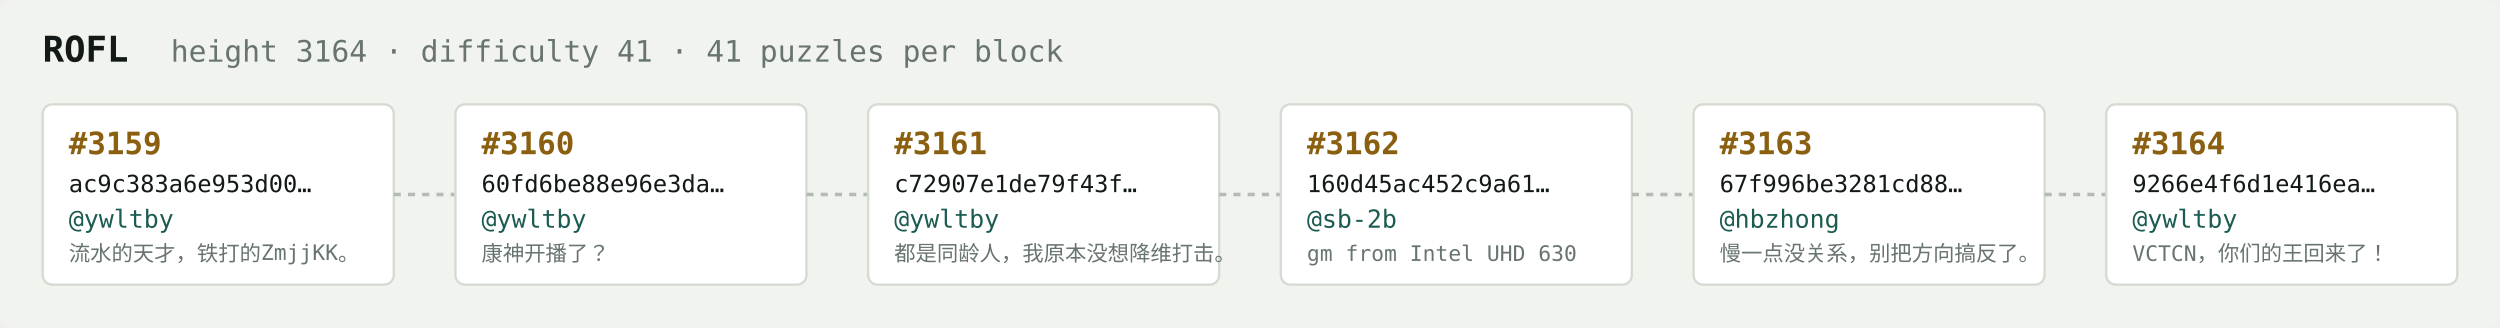
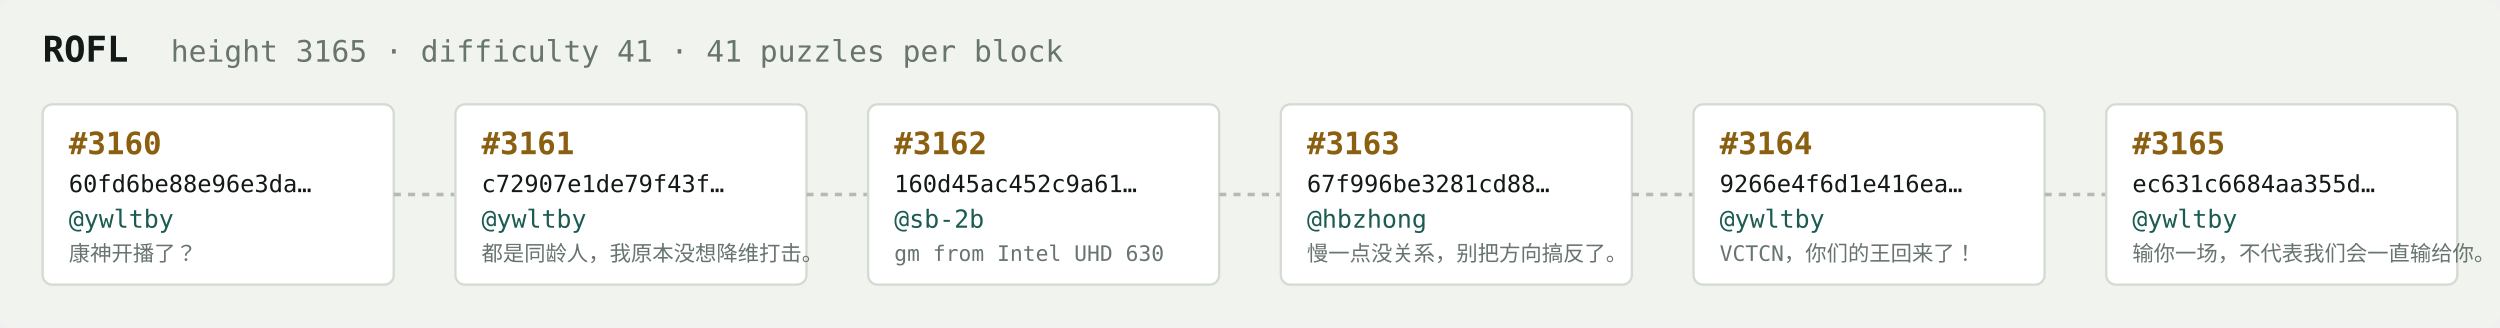
<svg xmlns="http://www.w3.org/2000/svg" width="1054" height="138" viewBox="0 0 1054 138" font-family="ui-monospace,SFMono-Regular,Menlo,monospace">
  <rect fill="#f1f3ef" width="1054" height="138" rx="6" />
  <text x="18" y="26" fill="#121916" font-size="15" font-weight="700">ROFL</text>
-   <text x="72" y="26" fill="#68746e" font-size="12.5">height 3164 · difficulty 41 · 41 puzzles per block</text>
+   <text x="72" y="26" fill="#68746e" font-size="12.5">height 3165 · difficulty 41 · 41 puzzles per block</text>
  <rect x="18" y="44" width="148" height="76" rx="4" fill="#ffffff" stroke="#d5dbd2" stroke-width="1" />
-   <text x="29" y="65" fill="#8a5f10" font-size="13" font-weight="700">#3159</text>
-   <text x="29" y="81" fill="#121916" font-size="10">ac9c383a6e953d00…</text>
+   <text x="29" y="65" fill="#8a5f10" font-size="13" font-weight="700">#3160</text>
+   <text x="29" y="81" fill="#121916" font-size="10">60fd6be88e96e3da…</text>
  <text x="29" y="96" fill="#1c5b52" font-size="10.5">@ywltby</text>
-   <text x="29" y="110" fill="#68746e" font-size="9">流水的天才，铁打的ZmjjKK。</text>
+   <text x="29" y="110" fill="#68746e" font-size="9">康神开播了？</text>
  <line x1="166" y1="82.0" x2="192" y2="82.0" stroke="#b3bcb4" stroke-width="1.5" stroke-dasharray="3 3" />
  <rect x="192" y="44" width="148" height="76" rx="4" fill="#ffffff" stroke="#d5dbd2" stroke-width="1" />
-   <text x="203" y="65" fill="#8a5f10" font-size="13" font-weight="700">#3160</text>
-   <text x="203" y="81" fill="#121916" font-size="10">60fd6be88e96e3da…</text>
+   <text x="203" y="65" fill="#8a5f10" font-size="13" font-weight="700">#3161</text>
+   <text x="203" y="81" fill="#121916" font-size="10">c72907e1de79f43f…</text>
  <text x="203" y="96" fill="#1c5b52" font-size="10.5">@ywltby</text>
-   <text x="203" y="110" fill="#68746e" font-size="9">康神开播了？</text>
+   <text x="203" y="110" fill="#68746e" font-size="9">都是同龄人，我原本没想降维打击。</text>
  <line x1="340" y1="82.0" x2="366" y2="82.0" stroke="#b3bcb4" stroke-width="1.5" stroke-dasharray="3 3" />
  <rect x="366" y="44" width="148" height="76" rx="4" fill="#ffffff" stroke="#d5dbd2" stroke-width="1" />
-   <text x="377" y="65" fill="#8a5f10" font-size="13" font-weight="700">#3161</text>
-   <text x="377" y="81" fill="#121916" font-size="10">c72907e1de79f43f…</text>
-   <text x="377" y="96" fill="#1c5b52" font-size="10.5">@ywltby</text>
-   <text x="377" y="110" fill="#68746e" font-size="9">都是同龄人，我原本没想降维打击。</text>
+   <text x="377" y="65" fill="#8a5f10" font-size="13" font-weight="700">#3162</text>
+   <text x="377" y="81" fill="#121916" font-size="10">160d45ac452c9a61…</text>
+   <text x="377" y="96" fill="#1c5b52" font-size="10.5">@sb-2b</text>
+   <text x="377" y="110" fill="#68746e" font-size="9">gm from Intel UHD 630</text>
  <line x1="514" y1="82.0" x2="540" y2="82.0" stroke="#b3bcb4" stroke-width="1.5" stroke-dasharray="3 3" />
  <rect x="540" y="44" width="148" height="76" rx="4" fill="#ffffff" stroke="#d5dbd2" stroke-width="1" />
-   <text x="551" y="65" fill="#8a5f10" font-size="13" font-weight="700">#3162</text>
-   <text x="551" y="81" fill="#121916" font-size="10">160d45ac452c9a61…</text>
-   <text x="551" y="96" fill="#1c5b52" font-size="10.5">@sb-2b</text>
-   <text x="551" y="110" fill="#68746e" font-size="9">gm from Intel UHD 630</text>
+   <text x="551" y="65" fill="#8a5f10" font-size="13" font-weight="700">#3163</text>
+   <text x="551" y="81" fill="#121916" font-size="10">67f996be3281cd88…</text>
+   <text x="551" y="96" fill="#1c5b52" font-size="10.5">@hbzhong</text>
+   <text x="551" y="110" fill="#68746e" font-size="9">慢一点没关系，别把方向搞反了。</text>
  <line x1="688" y1="82.0" x2="714" y2="82.0" stroke="#b3bcb4" stroke-width="1.5" stroke-dasharray="3 3" />
  <rect x="714" y="44" width="148" height="76" rx="4" fill="#ffffff" stroke="#d5dbd2" stroke-width="1" />
-   <text x="725" y="65" fill="#8a5f10" font-size="13" font-weight="700">#3163</text>
-   <text x="725" y="81" fill="#121916" font-size="10">67f996be3281cd88…</text>
-   <text x="725" y="96" fill="#1c5b52" font-size="10.5">@hbzhong</text>
-   <text x="725" y="110" fill="#68746e" font-size="9">慢一点没关系，别把方向搞反了。</text>
+   <text x="725" y="65" fill="#8a5f10" font-size="13" font-weight="700">#3164</text>
+   <text x="725" y="81" fill="#121916" font-size="10">9266e4f6d1e416ea…</text>
+   <text x="725" y="96" fill="#1c5b52" font-size="10.5">@ywltby</text>
+   <text x="725" y="110" fill="#68746e" font-size="9">VCTCN，你们的王回来了！</text>
  <line x1="862" y1="82.0" x2="888" y2="82.0" stroke="#b3bcb4" stroke-width="1.5" stroke-dasharray="3 3" />
  <rect x="888" y="44" width="148" height="76" rx="4" fill="#ffffff" stroke="#d5dbd2" stroke-width="1" />
-   <text x="899" y="65" fill="#8a5f10" font-size="13" font-weight="700">#3164</text>
-   <text x="899" y="81" fill="#121916" font-size="10">9266e4f6d1e416ea…</text>
+   <text x="899" y="65" fill="#8a5f10" font-size="13" font-weight="700">#3165</text>
+   <text x="899" y="81" fill="#121916" font-size="10">ec631c6684aa355d…</text>
  <text x="899" y="96" fill="#1c5b52" font-size="10.5">@ywltby</text>
-   <text x="899" y="110" fill="#68746e" font-size="9">VCTCN，你们的王回来了！</text>
+   <text x="899" y="110" fill="#68746e" font-size="9">输你一场，不代表我们会一直输给你。</text>
</svg>
